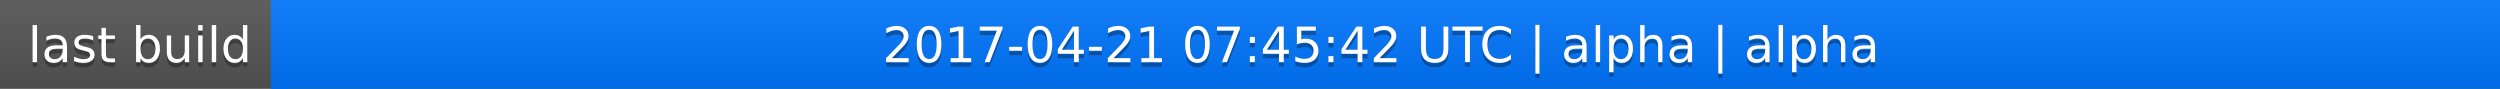
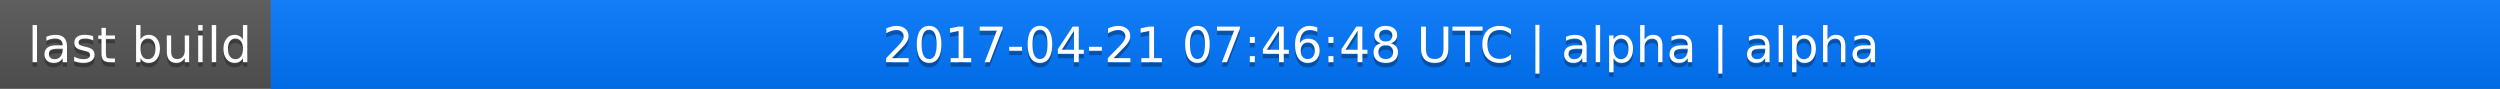
<svg xmlns="http://www.w3.org/2000/svg" width="563" height="20">
  <linearGradient id="a" x2="0" y2="100%">
    <stop offset="0" stop-color="#bbb" stop-opacity=".1" />
    <stop offset="1" stop-opacity=".1" />
  </linearGradient>
  <rect rx="0" width="563" height="20" fill="#555" />
  <rect rx="0" x="61" width="502" height="20" fill="#07f" />
  <path fill="#07f" d="M61 0h4v20h-4z" />
  <rect rx="0" width="563" height="20" fill="url(#a)" />
  <g fill="#fff" text-anchor="middle" font-family="DejaVu Sans,Verdana,Geneva,sans-serif" font-size="11">
    <text x="31.5" y="15" fill="#010101" fill-opacity=".3">last build</text>
    <text x="31.5" y="14">last build</text>
-     <text x="311" y="15" fill="#010101" fill-opacity=".3">2017-04-21 07:45:42 UTC | alpha | alpha</text>
-     <text x="311" y="14">2017-04-21 07:45:42 UTC | alpha | alpha</text>
+     <text x="311" y="15" fill="#010101" fill-opacity=".3">2017-04-21 07:46:48 UTC | alpha | alpha</text>
+     <text x="311" y="14">2017-04-21 07:46:48 UTC | alpha | alpha</text>
  </g>
</svg>
